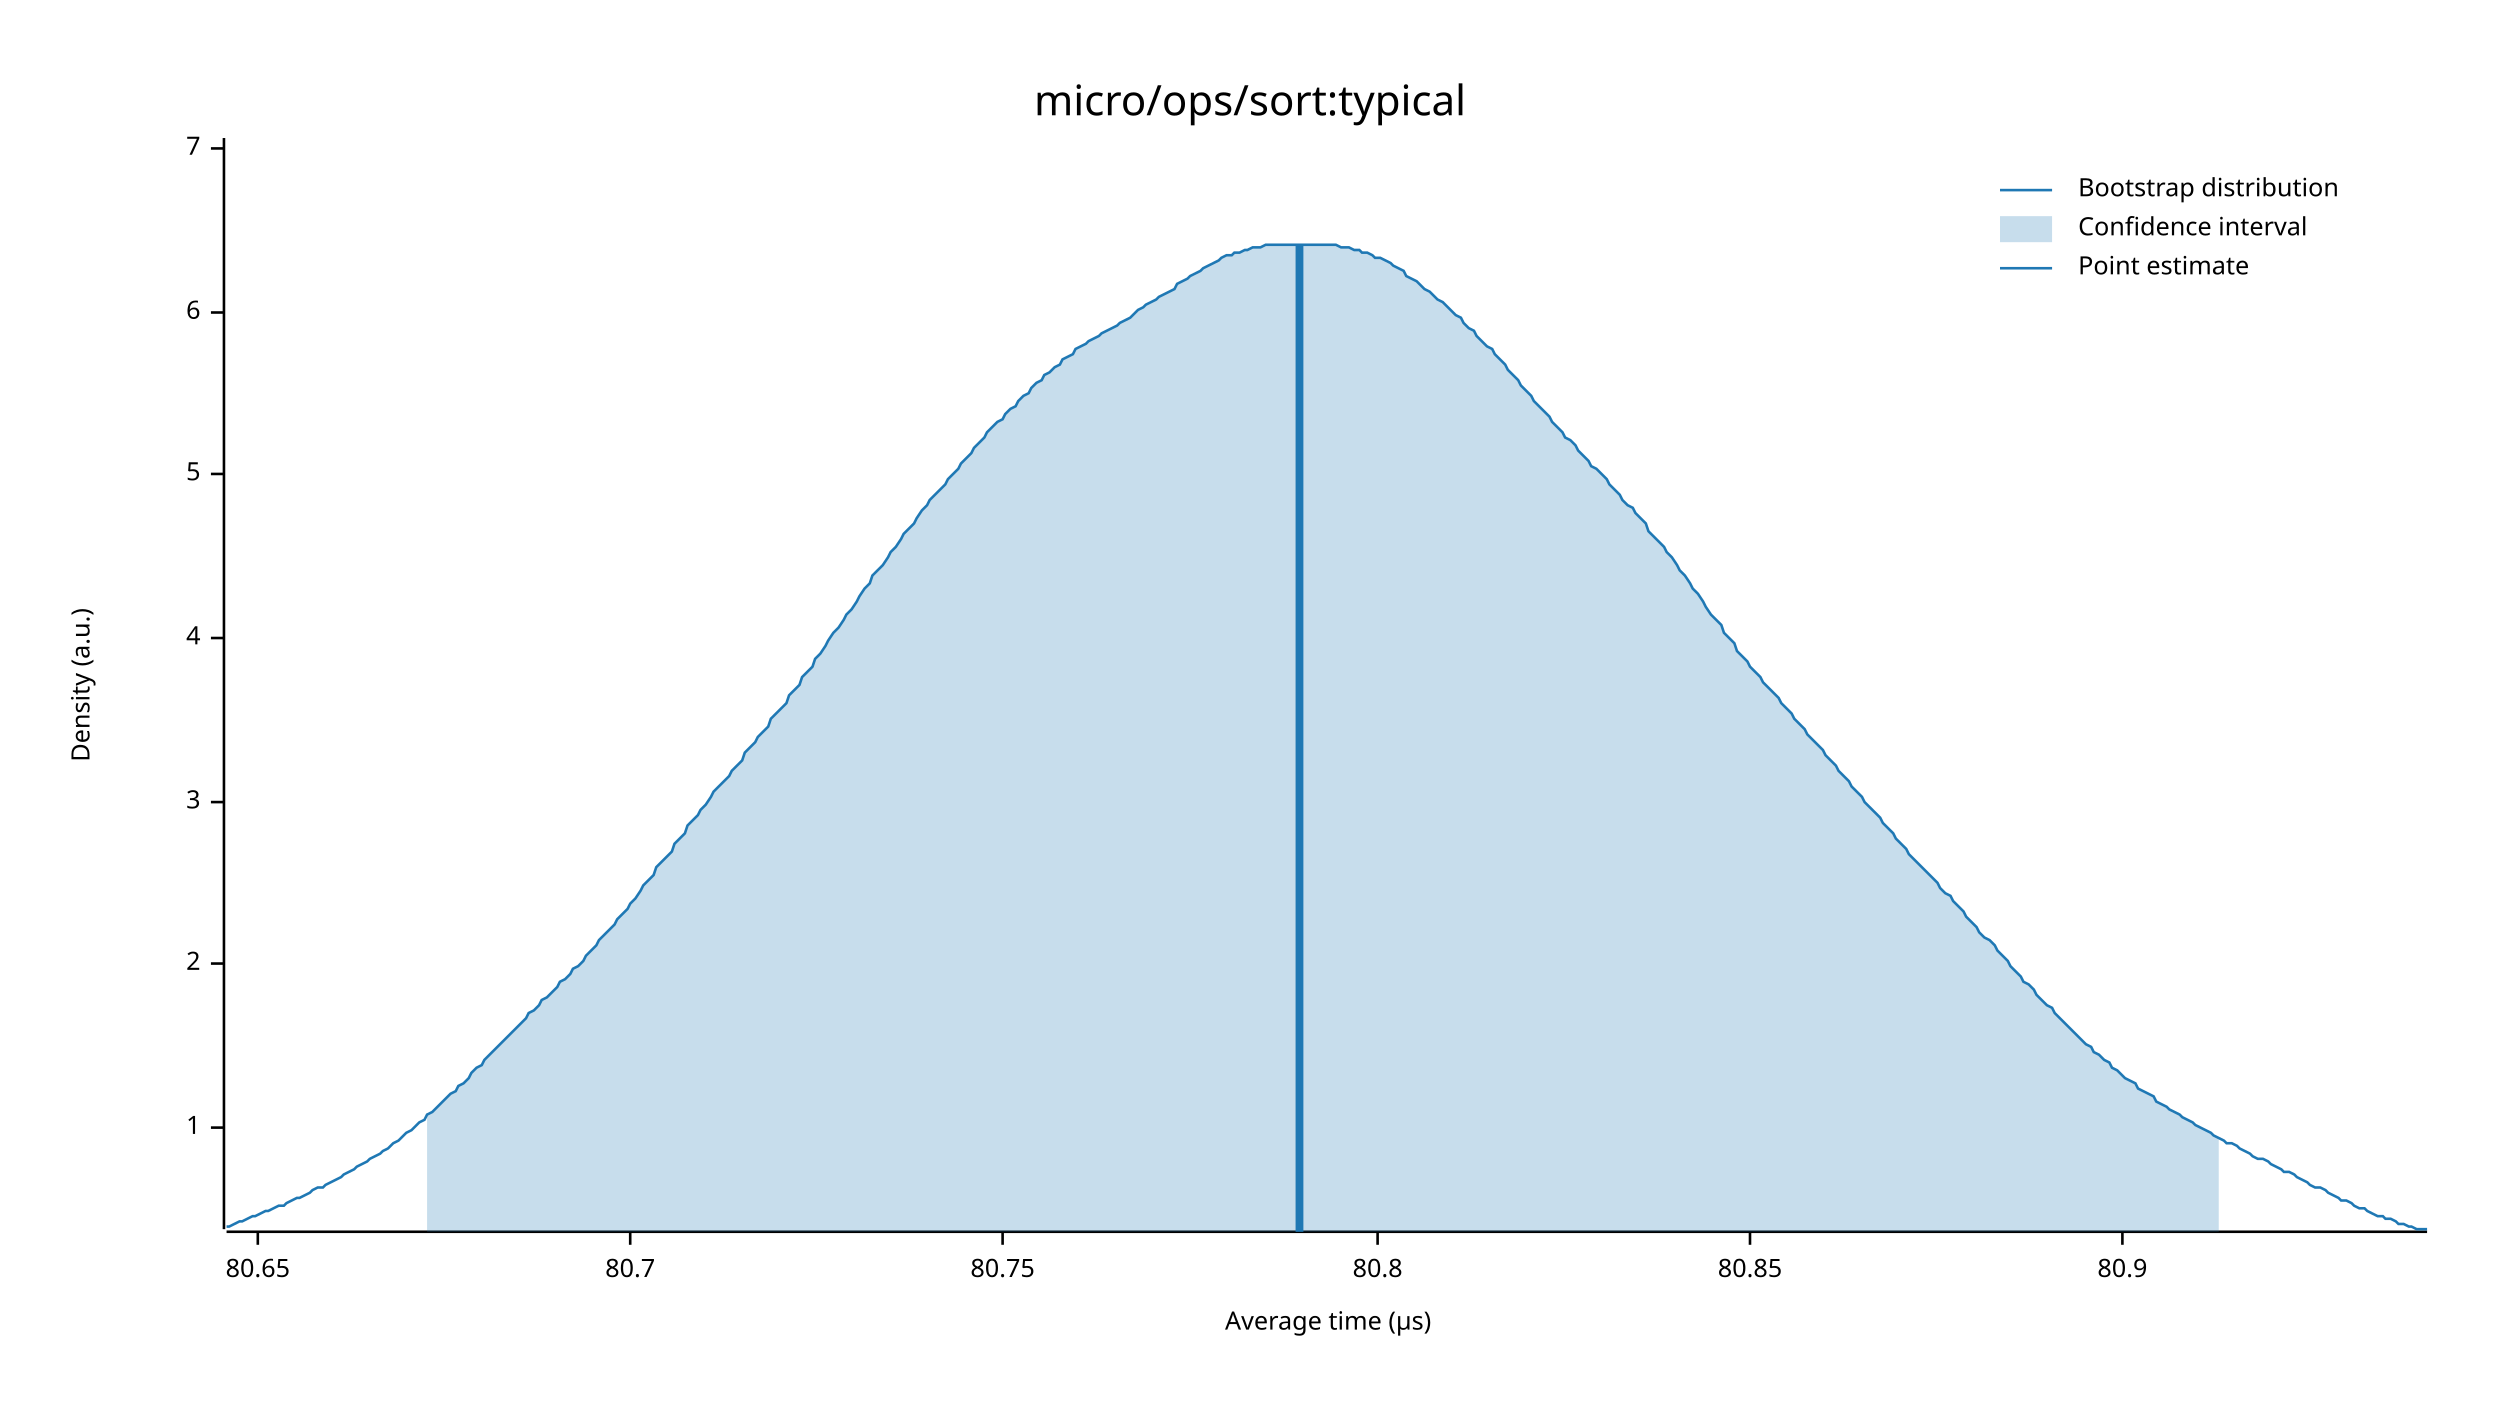
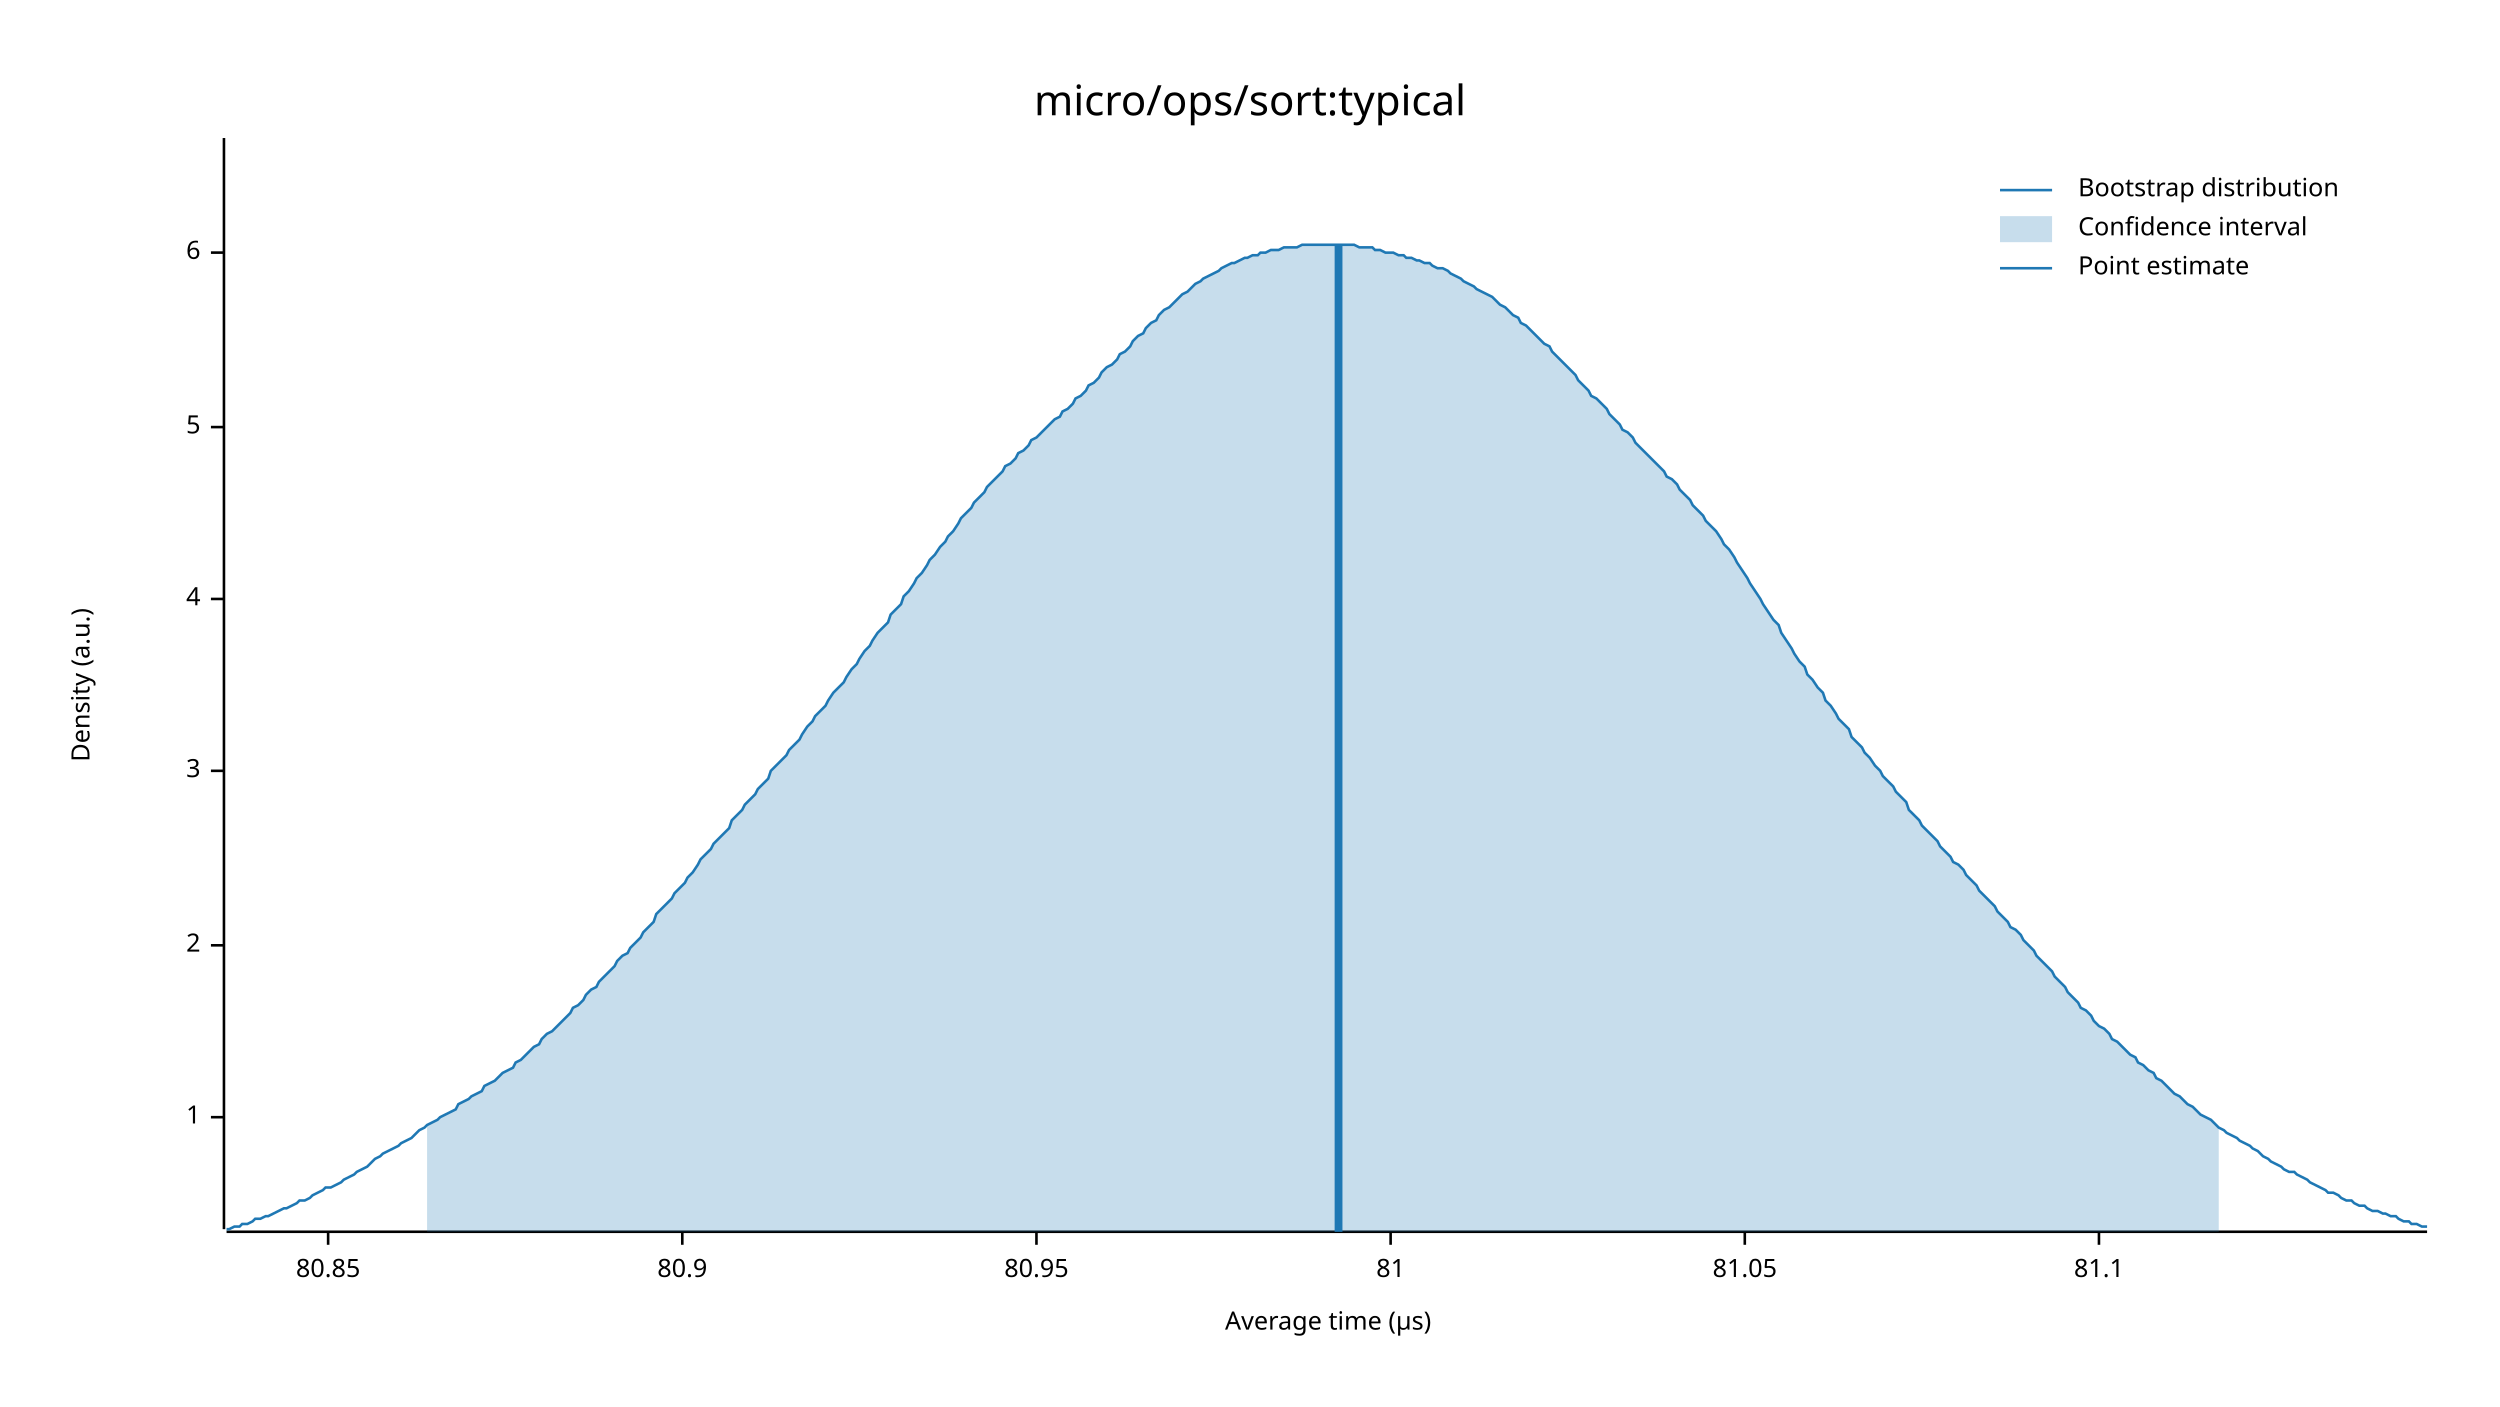
<svg xmlns="http://www.w3.org/2000/svg" width="960" height="540" viewBox="0 0 960 540">
  <text x="480" y="32" dy="0.76em" text-anchor="middle" font-family="sans-serif" font-size="16.129" opacity="1" fill="#000000">
micro/ops/sort:typical
</text>
  <text x="27" y="263" dy="0.76em" text-anchor="middle" font-family="sans-serif" font-size="9.677" opacity="1" fill="#000000" transform="rotate(270, 27, 263)">
Density (a.u.)
</text>
  <text x="510" y="513" dy="-0.5ex" text-anchor="middle" font-family="sans-serif" font-size="9.677" opacity="1" fill="#000000">
Average time (µs)
</text>
  <polyline fill="none" opacity="1" stroke="#000000" stroke-width="1" points="86,53 86,472 " />
-   <text x="77" y="433" dy="0.5ex" text-anchor="end" font-family="sans-serif" font-size="9.677" opacity="1" fill="#000000">
+   <text x="77" y="429" dy="0.5ex" text-anchor="end" font-family="sans-serif" font-size="9.677" opacity="1" fill="#000000">
1
</text>
-   <polyline fill="none" opacity="1" stroke="#000000" stroke-width="1" points="81,433 86,433 " />
-   <text x="77" y="370" dy="0.5ex" text-anchor="end" font-family="sans-serif" font-size="9.677" opacity="1" fill="#000000">
+   <polyline fill="none" opacity="1" stroke="#000000" stroke-width="1" points="81,429 86,429 " />
+   <text x="77" y="363" dy="0.5ex" text-anchor="end" font-family="sans-serif" font-size="9.677" opacity="1" fill="#000000">
2
</text>
-   <polyline fill="none" opacity="1" stroke="#000000" stroke-width="1" points="81,370 86,370 " />
-   <text x="77" y="308" dy="0.5ex" text-anchor="end" font-family="sans-serif" font-size="9.677" opacity="1" fill="#000000">
+   <polyline fill="none" opacity="1" stroke="#000000" stroke-width="1" points="81,363 86,363 " />
+   <text x="77" y="296" dy="0.5ex" text-anchor="end" font-family="sans-serif" font-size="9.677" opacity="1" fill="#000000">
3
</text>
-   <polyline fill="none" opacity="1" stroke="#000000" stroke-width="1" points="81,308 86,308 " />
-   <text x="77" y="245" dy="0.5ex" text-anchor="end" font-family="sans-serif" font-size="9.677" opacity="1" fill="#000000">
+   <polyline fill="none" opacity="1" stroke="#000000" stroke-width="1" points="81,296 86,296 " />
+   <text x="77" y="230" dy="0.5ex" text-anchor="end" font-family="sans-serif" font-size="9.677" opacity="1" fill="#000000">
4
</text>
-   <polyline fill="none" opacity="1" stroke="#000000" stroke-width="1" points="81,245 86,245 " />
-   <text x="77" y="182" dy="0.5ex" text-anchor="end" font-family="sans-serif" font-size="9.677" opacity="1" fill="#000000">
+   <polyline fill="none" opacity="1" stroke="#000000" stroke-width="1" points="81,230 86,230 " />
+   <text x="77" y="164" dy="0.5ex" text-anchor="end" font-family="sans-serif" font-size="9.677" opacity="1" fill="#000000">
5
</text>
-   <polyline fill="none" opacity="1" stroke="#000000" stroke-width="1" points="81,182 86,182 " />
-   <text x="77" y="120" dy="0.5ex" text-anchor="end" font-family="sans-serif" font-size="9.677" opacity="1" fill="#000000">
+   <polyline fill="none" opacity="1" stroke="#000000" stroke-width="1" points="81,164 86,164 " />
+   <text x="77" y="97" dy="0.5ex" text-anchor="end" font-family="sans-serif" font-size="9.677" opacity="1" fill="#000000">
6
</text>
-   <polyline fill="none" opacity="1" stroke="#000000" stroke-width="1" points="81,120 86,120 " />
-   <text x="77" y="57" dy="0.5ex" text-anchor="end" font-family="sans-serif" font-size="9.677" opacity="1" fill="#000000">
- 7
- </text>
-   <polyline fill="none" opacity="1" stroke="#000000" stroke-width="1" points="81,57 86,57 " />
+   <polyline fill="none" opacity="1" stroke="#000000" stroke-width="1" points="81,97 86,97 " />
  <polyline fill="none" opacity="1" stroke="#000000" stroke-width="1" points="87,473 932,473 " />
-   <text x="99" y="483" dy="0.76em" text-anchor="middle" font-family="sans-serif" font-size="9.677" opacity="1" fill="#000000">
- 80.65
- </text>
-   <polyline fill="none" opacity="1" stroke="#000000" stroke-width="1" points="99,473 99,478 " />
-   <text x="242" y="483" dy="0.76em" text-anchor="middle" font-family="sans-serif" font-size="9.677" opacity="1" fill="#000000">
- 80.7
- </text>
-   <polyline fill="none" opacity="1" stroke="#000000" stroke-width="1" points="242,473 242,478 " />
-   <text x="385" y="483" dy="0.76em" text-anchor="middle" font-family="sans-serif" font-size="9.677" opacity="1" fill="#000000">
- 80.75
- </text>
-   <polyline fill="none" opacity="1" stroke="#000000" stroke-width="1" points="385,473 385,478 " />
-   <text x="529" y="483" dy="0.76em" text-anchor="middle" font-family="sans-serif" font-size="9.677" opacity="1" fill="#000000">
- 80.8
- </text>
-   <polyline fill="none" opacity="1" stroke="#000000" stroke-width="1" points="529,473 529,478 " />
-   <text x="672" y="483" dy="0.76em" text-anchor="middle" font-family="sans-serif" font-size="9.677" opacity="1" fill="#000000">
+   <text x="126" y="483" dy="0.76em" text-anchor="middle" font-family="sans-serif" font-size="9.677" opacity="1" fill="#000000">
80.85
</text>
-   <polyline fill="none" opacity="1" stroke="#000000" stroke-width="1" points="672,473 672,478 " />
-   <text x="815" y="483" dy="0.76em" text-anchor="middle" font-family="sans-serif" font-size="9.677" opacity="1" fill="#000000">
+   <polyline fill="none" opacity="1" stroke="#000000" stroke-width="1" points="126,473 126,478 " />
+   <text x="262" y="483" dy="0.76em" text-anchor="middle" font-family="sans-serif" font-size="9.677" opacity="1" fill="#000000">
80.9
</text>
-   <polyline fill="none" opacity="1" stroke="#000000" stroke-width="1" points="815,473 815,478 " />
-   <polyline fill="none" opacity="1" stroke="#1F78B4" stroke-width="1" points="87,471 88,471 90,470 92,469 93,469 95,468 97,467 98,467 100,466 102,465 103,465 105,464 107,463 109,463 110,462 112,461 114,460 115,460 117,459 119,458 120,457 122,456 124,456 125,455 127,454 129,453 131,452 132,451 134,450 136,449 137,448 139,447 141,446 142,445 144,444 146,443 147,442 149,441 151,439 153,438 154,437 156,435 158,434 159,433 161,431 163,430 164,428 166,427 168,425 169,424 171,422 173,420 175,419 176,417 178,416 180,414 181,412 183,410 185,409 186,407 188,405 190,403 191,402 193,400 195,398 197,396 198,395 200,393 202,391 203,389 205,388 207,386 208,384 210,383 212,381 214,379 215,377 217,376 219,374 220,372 222,371 224,369 225,367 227,365 229,363 230,361 232,359 234,357 236,355 237,353 239,351 241,349 242,347 244,345 246,342 247,340 249,338 251,336 252,333 254,331 256,329 258,327 259,324 261,322 263,320 264,317 266,315 268,313 269,311 271,309 273,306 274,304 276,302 278,300 280,298 281,296 283,294 285,292 286,289 288,287 290,285 291,283 293,281 295,279 296,276 298,274 300,272 302,270 303,267 305,265 307,263 308,260 310,258 312,256 313,253 315,251 317,248 318,246 320,243 322,241 324,238 325,236 327,234 329,231 330,229 332,226 334,224 335,221 337,219 339,217 341,214 342,212 344,210 346,207 347,205 349,203 351,201 352,199 354,196 356,194 357,192 359,190 361,188 363,186 364,184 366,182 368,180 369,178 371,176 373,174 374,172 376,170 378,168 379,166 381,164 383,162 385,161 386,159 388,157 390,156 391,154 393,152 395,151 396,149 398,147 400,146 401,144 403,143 405,141 407,140 408,138 410,137 412,136 413,134 415,133 417,132 418,131 420,130 422,129 423,128 425,127 427,126 429,125 430,124 432,123 434,122 435,121 437,119 439,118 440,117 442,116 444,115 445,114 447,113 449,112 451,111 452,109 454,108 456,107 457,106 459,105 461,104 462,103 464,102 466,101 468,100 469,99 471,98 473,98 474,97 476,97 478,96 479,96 481,95 483,95 484,95 486,94 488,94 490,94 491,94 493,94 495,94 496,94 498,94 500,94 501,94 503,94 505,94 506,94 508,94 510,94 512,94 513,94 515,95 517,95 518,95 520,96 522,96 523,97 525,97 527,98 528,99 530,99 532,100 534,101 535,102 537,103 539,104 540,106 542,107 544,108 545,109 547,111 549,112 550,113 552,115 554,116 556,118 557,119 559,121 561,122 562,124 564,126 566,127 567,129 569,131 571,133 573,134 574,136 576,138 578,140 579,142 581,144 583,146 584,148 586,150 588,152 589,154 591,156 593,158 595,160 596,162 598,164 600,166 601,168 603,169 605,171 606,173 608,175 610,177 611,179 613,180 615,182 617,184 618,186 620,188 622,190 623,192 625,194 627,195 628,197 630,199 632,201 633,204 635,206 637,208 639,210 640,212 642,214 644,217 645,219 647,221 649,224 650,226 652,228 654,231 655,233 657,236 659,238 661,240 662,243 664,245 666,247 667,250 669,252 671,254 672,256 674,258 676,260 677,262 679,264 681,266 683,268 684,270 686,272 688,274 689,276 691,278 693,280 694,282 696,284 698,286 700,288 701,290 703,292 705,294 706,296 708,298 710,300 711,302 713,304 715,306 716,308 718,310 720,312 722,314 723,316 725,318 727,320 728,322 730,324 732,326 733,328 735,330 737,332 738,333 740,335 742,337 744,339 745,341 747,343 749,344 750,346 752,348 754,350 755,352 757,354 759,356 760,358 762,360 764,361 766,363 767,365 769,367 771,369 772,371 774,373 776,375 777,377 779,378 781,380 782,382 784,384 786,386 788,387 789,389 791,391 793,393 794,394 796,396 798,398 799,399 801,401 803,402 804,404 806,405 808,407 810,408 811,410 813,411 815,413 816,414 818,415 820,416 821,418 823,419 825,420 827,421 828,423 830,424 832,425 833,426 835,427 837,428 838,429 840,430 842,431 843,432 845,433 847,434 849,435 850,436 852,437 854,438 855,439 857,439 859,440 860,441 862,442 864,443 865,444 867,445 869,445 871,446 872,447 874,448 876,449 877,450 879,450 881,451 882,452 884,453 886,454 887,455 889,456 891,456 893,457 894,458 896,459 898,460 899,461 901,461 903,462 904,463 906,464 908,464 909,465 911,466 913,467 915,467 916,468 918,468 920,469 921,470 923,470 925,471 926,471 928,472 930,472 932,472 " />
-   <polygon opacity="0.25" fill="#1F78B4" points="164,428 166,427 168,425 169,424 171,422 173,420 175,419 176,417 178,416 180,414 181,412 183,410 185,409 186,407 188,405 190,403 191,402 193,400 195,398 197,396 198,395 200,393 202,391 203,389 205,388 207,386 208,384 210,383 212,381 214,379 215,377 217,376 219,374 220,372 222,371 224,369 225,367 227,365 229,363 230,361 232,359 234,357 236,355 237,353 239,351 241,349 242,347 244,345 246,342 247,340 249,338 251,336 252,333 254,331 256,329 258,327 259,324 261,322 263,320 264,317 266,315 268,313 269,311 271,309 273,306 274,304 276,302 278,300 280,298 281,296 283,294 285,292 286,289 288,287 290,285 291,283 293,281 295,279 296,276 298,274 300,272 302,270 303,267 305,265 307,263 308,260 310,258 312,256 313,253 315,251 317,248 318,246 320,243 322,241 324,238 325,236 327,234 329,231 330,229 332,226 334,224 335,221 337,219 339,217 341,214 342,212 344,210 346,207 347,205 349,203 351,201 352,199 354,196 356,194 357,192 359,190 361,188 363,186 364,184 366,182 368,180 369,178 371,176 373,174 374,172 376,170 378,168 379,166 381,164 383,162 385,161 386,159 388,157 390,156 391,154 393,152 395,151 396,149 398,147 400,146 401,144 403,143 405,141 407,140 408,138 410,137 412,136 413,134 415,133 417,132 418,131 420,130 422,129 423,128 425,127 427,126 429,125 430,124 432,123 434,122 435,121 437,119 439,118 440,117 442,116 444,115 445,114 447,113 449,112 451,111 452,109 454,108 456,107 457,106 459,105 461,104 462,103 464,102 466,101 468,100 469,99 471,98 473,98 474,97 476,97 478,96 479,96 481,95 483,95 484,95 486,94 488,94 490,94 491,94 493,94 495,94 496,94 498,94 500,94 501,94 503,94 505,94 506,94 508,94 510,94 512,94 513,94 515,95 517,95 518,95 520,96 522,96 523,97 525,97 527,98 528,99 530,99 532,100 534,101 535,102 537,103 539,104 540,106 542,107 544,108 545,109 547,111 549,112 550,113 552,115 554,116 556,118 557,119 559,121 561,122 562,124 564,126 566,127 567,129 569,131 571,133 573,134 574,136 576,138 578,140 579,142 581,144 583,146 584,148 586,150 588,152 589,154 591,156 593,158 595,160 596,162 598,164 600,166 601,168 603,169 605,171 606,173 608,175 610,177 611,179 613,180 615,182 617,184 618,186 620,188 622,190 623,192 625,194 627,195 628,197 630,199 632,201 633,204 635,206 637,208 639,210 640,212 642,214 644,217 645,219 647,221 649,224 650,226 652,228 654,231 655,233 657,236 659,238 661,240 662,243 664,245 666,247 667,250 669,252 671,254 672,256 674,258 676,260 677,262 679,264 681,266 683,268 684,270 686,272 688,274 689,276 691,278 693,280 694,282 696,284 698,286 700,288 701,290 703,292 705,294 706,296 708,298 710,300 711,302 713,304 715,306 716,308 718,310 720,312 722,314 723,316 725,318 727,320 728,322 730,324 732,326 733,328 735,330 737,332 738,333 740,335 742,337 744,339 745,341 747,343 749,344 750,346 752,348 754,350 755,352 757,354 759,356 760,358 762,360 764,361 766,363 767,365 769,367 771,369 772,371 774,373 776,375 777,377 779,378 781,380 782,382 784,384 786,386 788,387 789,389 791,391 793,393 794,394 796,396 798,398 799,399 801,401 803,402 804,404 806,405 808,407 810,408 811,410 813,411 815,413 816,414 818,415 820,416 821,418 823,419 825,420 827,421 828,423 830,424 832,425 833,426 835,427 837,428 838,429 840,430 842,431 843,432 845,433 847,434 849,435 850,436 852,437 852,473 164,473 " />
-   <polyline fill="none" opacity="1" stroke="#1F78B4" stroke-width="3" points="499,473 499,94 " />
+   <polyline fill="none" opacity="1" stroke="#000000" stroke-width="1" points="262,473 262,478 " />
+   <text x="398" y="483" dy="0.76em" text-anchor="middle" font-family="sans-serif" font-size="9.677" opacity="1" fill="#000000">
+ 80.95
+ </text>
+   <polyline fill="none" opacity="1" stroke="#000000" stroke-width="1" points="398,473 398,478 " />
+   <text x="534" y="483" dy="0.76em" text-anchor="middle" font-family="sans-serif" font-size="9.677" opacity="1" fill="#000000">
+ 81
+ </text>
+   <polyline fill="none" opacity="1" stroke="#000000" stroke-width="1" points="534,473 534,478 " />
+   <text x="670" y="483" dy="0.76em" text-anchor="middle" font-family="sans-serif" font-size="9.677" opacity="1" fill="#000000">
+ 81.05
+ </text>
+   <polyline fill="none" opacity="1" stroke="#000000" stroke-width="1" points="670,473 670,478 " />
+   <text x="806" y="483" dy="0.76em" text-anchor="middle" font-family="sans-serif" font-size="9.677" opacity="1" fill="#000000">
+ 81.1
+ </text>
+   <polyline fill="none" opacity="1" stroke="#000000" stroke-width="1" points="806,473 806,478 " />
+   <polyline fill="none" opacity="1" stroke="#1F78B4" stroke-width="1" points="87,472 88,472 90,471 92,471 93,470 95,470 97,469 98,468 100,468 102,467 103,467 105,466 107,465 109,464 110,464 112,463 114,462 115,461 117,461 119,460 120,459 122,458 124,457 125,456 127,456 129,455 131,454 132,453 134,452 136,451 137,450 139,449 141,448 142,447 144,445 146,444 147,443 149,442 151,441 153,440 154,439 156,438 158,437 159,436 161,434 163,433 164,432 166,431 168,430 169,429 171,428 173,427 175,426 176,424 178,423 180,422 181,421 183,420 185,419 186,417 188,416 190,415 191,414 193,412 195,411 197,410 198,408 200,407 202,405 203,404 205,402 207,401 208,399 210,397 212,396 214,394 215,393 217,391 219,389 220,387 222,386 224,384 225,382 227,380 229,379 230,377 232,375 234,373 236,371 237,369 239,367 241,366 242,364 244,362 246,360 247,358 249,356 251,354 252,351 254,349 256,347 258,345 259,343 261,341 263,339 264,337 266,335 268,332 269,330 271,328 273,326 274,324 276,322 278,320 280,318 281,315 283,313 285,311 286,309 288,307 290,305 291,303 293,301 295,299 296,296 298,294 300,292 302,290 303,288 305,286 307,284 308,282 310,279 312,277 313,275 315,273 317,271 318,269 320,266 322,264 324,262 325,260 327,257 329,255 330,253 332,250 334,248 335,246 337,243 339,241 341,239 342,236 344,234 346,232 347,229 349,227 351,224 352,222 354,220 356,217 357,215 359,213 361,210 363,208 364,206 366,204 368,201 369,199 371,197 373,195 374,193 376,191 378,189 379,187 381,185 383,183 385,181 386,179 388,178 390,176 391,174 393,173 395,171 396,169 398,168 400,166 401,165 403,163 405,161 407,160 408,158 410,157 412,155 413,153 415,152 417,150 418,148 420,147 422,145 423,143 425,141 427,140 429,138 430,136 432,135 434,133 435,131 437,129 439,128 440,126 442,124 444,123 445,121 447,119 449,118 451,116 452,115 454,113 456,112 457,111 459,109 461,108 462,107 464,106 466,105 468,104 469,103 471,102 473,101 474,101 476,100 478,99 479,99 481,98 483,98 484,97 486,97 488,96 490,96 491,96 493,95 495,95 496,95 498,95 500,94 501,94 503,94 505,94 506,94 508,94 510,94 512,94 513,94 515,94 517,94 518,94 520,94 522,95 523,95 525,95 527,95 528,96 530,96 532,97 534,97 535,97 537,98 539,98 540,99 542,99 544,100 545,100 547,101 549,101 550,102 552,103 554,103 556,104 557,105 559,106 561,107 562,108 564,109 566,110 567,111 569,112 571,113 573,114 574,115 576,117 578,118 579,119 581,121 583,122 584,124 586,125 588,127 589,128 591,130 593,132 595,133 596,135 598,137 600,139 601,140 603,142 605,144 606,146 608,148 610,150 611,152 613,153 615,155 617,157 618,159 620,161 622,163 623,165 625,166 627,168 628,170 630,172 632,174 633,175 635,177 637,179 639,181 640,183 642,184 644,186 645,188 647,190 649,192 650,194 652,196 654,198 655,200 657,202 659,204 661,207 662,209 664,211 666,214 667,216 669,219 671,222 672,224 674,227 676,230 677,232 679,235 681,238 683,240 684,243 686,246 688,249 689,251 691,254 693,256 694,259 696,261 698,264 700,266 701,269 703,271 705,274 706,276 708,278 710,280 711,283 713,285 715,287 716,289 718,291 720,294 722,296 723,298 725,300 727,302 728,304 730,306 732,308 733,311 735,313 737,315 738,317 740,319 742,321 744,323 745,325 747,327 749,329 750,331 752,332 754,334 755,336 757,338 759,340 760,342 762,344 764,346 766,348 767,350 769,352 771,354 772,356 774,357 776,359 777,361 779,363 781,365 782,367 784,369 786,371 788,373 789,375 791,377 793,379 794,381 796,383 798,385 799,387 801,388 803,390 804,392 806,394 808,395 810,397 811,399 813,400 815,402 816,403 818,405 820,406 821,408 823,409 825,411 827,412 828,414 830,415 832,417 833,418 835,420 837,421 838,422 840,424 842,425 843,426 845,428 847,429 849,430 850,431 852,433 854,434 855,435 857,436 859,437 860,438 862,439 864,440 865,441 867,442 869,444 871,445 872,446 874,447 876,448 877,449 879,450 881,450 882,451 884,452 886,453 887,454 889,455 891,456 893,457 894,458 896,458 898,459 899,460 901,461 903,461 904,462 906,463 908,463 909,464 911,465 913,465 915,466 916,466 918,467 920,467 921,468 923,469 925,469 926,470 928,470 930,471 932,471 " />
+   <polygon opacity="0.25" fill="#1F78B4" points="164,432 166,431 168,430 169,429 171,428 173,427 175,426 176,424 178,423 180,422 181,421 183,420 185,419 186,417 188,416 190,415 191,414 193,412 195,411 197,410 198,408 200,407 202,405 203,404 205,402 207,401 208,399 210,397 212,396 214,394 215,393 217,391 219,389 220,387 222,386 224,384 225,382 227,380 229,379 230,377 232,375 234,373 236,371 237,369 239,367 241,366 242,364 244,362 246,360 247,358 249,356 251,354 252,351 254,349 256,347 258,345 259,343 261,341 263,339 264,337 266,335 268,332 269,330 271,328 273,326 274,324 276,322 278,320 280,318 281,315 283,313 285,311 286,309 288,307 290,305 291,303 293,301 295,299 296,296 298,294 300,292 302,290 303,288 305,286 307,284 308,282 310,279 312,277 313,275 315,273 317,271 318,269 320,266 322,264 324,262 325,260 327,257 329,255 330,253 332,250 334,248 335,246 337,243 339,241 341,239 342,236 344,234 346,232 347,229 349,227 351,224 352,222 354,220 356,217 357,215 359,213 361,210 363,208 364,206 366,204 368,201 369,199 371,197 373,195 374,193 376,191 378,189 379,187 381,185 383,183 385,181 386,179 388,178 390,176 391,174 393,173 395,171 396,169 398,168 400,166 401,165 403,163 405,161 407,160 408,158 410,157 412,155 413,153 415,152 417,150 418,148 420,147 422,145 423,143 425,141 427,140 429,138 430,136 432,135 434,133 435,131 437,129 439,128 440,126 442,124 444,123 445,121 447,119 449,118 451,116 452,115 454,113 456,112 457,111 459,109 461,108 462,107 464,106 466,105 468,104 469,103 471,102 473,101 474,101 476,100 478,99 479,99 481,98 483,98 484,97 486,97 488,96 490,96 491,96 493,95 495,95 496,95 498,95 500,94 501,94 503,94 505,94 506,94 508,94 510,94 512,94 513,94 515,94 517,94 518,94 520,94 522,95 523,95 525,95 527,95 528,96 530,96 532,97 534,97 535,97 537,98 539,98 540,99 542,99 544,100 545,100 547,101 549,101 550,102 552,103 554,103 556,104 557,105 559,106 561,107 562,108 564,109 566,110 567,111 569,112 571,113 573,114 574,115 576,117 578,118 579,119 581,121 583,122 584,124 586,125 588,127 589,128 591,130 593,132 595,133 596,135 598,137 600,139 601,140 603,142 605,144 606,146 608,148 610,150 611,152 613,153 615,155 617,157 618,159 620,161 622,163 623,165 625,166 627,168 628,170 630,172 632,174 633,175 635,177 637,179 639,181 640,183 642,184 644,186 645,188 647,190 649,192 650,194 652,196 654,198 655,200 657,202 659,204 661,207 662,209 664,211 666,214 667,216 669,219 671,222 672,224 674,227 676,230 677,232 679,235 681,238 683,240 684,243 686,246 688,249 689,251 691,254 693,256 694,259 696,261 698,264 700,266 701,269 703,271 705,274 706,276 708,278 710,280 711,283 713,285 715,287 716,289 718,291 720,294 722,296 723,298 725,300 727,302 728,304 730,306 732,308 733,311 735,313 737,315 738,317 740,319 742,321 744,323 745,325 747,327 749,329 750,331 752,332 754,334 755,336 757,338 759,340 760,342 762,344 764,346 766,348 767,350 769,352 771,354 772,356 774,357 776,359 777,361 779,363 781,365 782,367 784,369 786,371 788,373 789,375 791,377 793,379 794,381 796,383 798,385 799,387 801,388 803,390 804,392 806,394 808,395 810,397 811,399 813,400 815,402 816,403 818,405 820,406 821,408 823,409 825,411 827,412 828,414 830,415 832,417 833,418 835,420 837,421 838,422 840,424 842,425 843,426 845,428 847,429 849,430 850,431 852,433 852,473 164,473 " />
+   <polyline fill="none" opacity="1" stroke="#1F78B4" stroke-width="3" points="514,473 514,94 " />
  <text x="798" y="68" dy="0.76em" text-anchor="start" font-family="sans-serif" font-size="9.677" opacity="1" fill="#000000">
Bootstrap distribution
</text>
  <text x="798" y="83" dy="0.76em" text-anchor="start" font-family="sans-serif" font-size="9.677" opacity="1" fill="#000000">
Confidence interval
</text>
  <text x="798" y="98" dy="0.76em" text-anchor="start" font-family="sans-serif" font-size="9.677" opacity="1" fill="#000000">
Point estimate
</text>
  <polyline fill="none" opacity="1" stroke="#1F78B4" stroke-width="1" points="768,73 788,73 " />
  <rect x="768" y="83" width="20" height="10" opacity="0.25" fill="#1F78B4" stroke="none" />
  <polyline fill="none" opacity="1" stroke="#1F78B4" stroke-width="1" points="768,103 788,103 " />
</svg>
